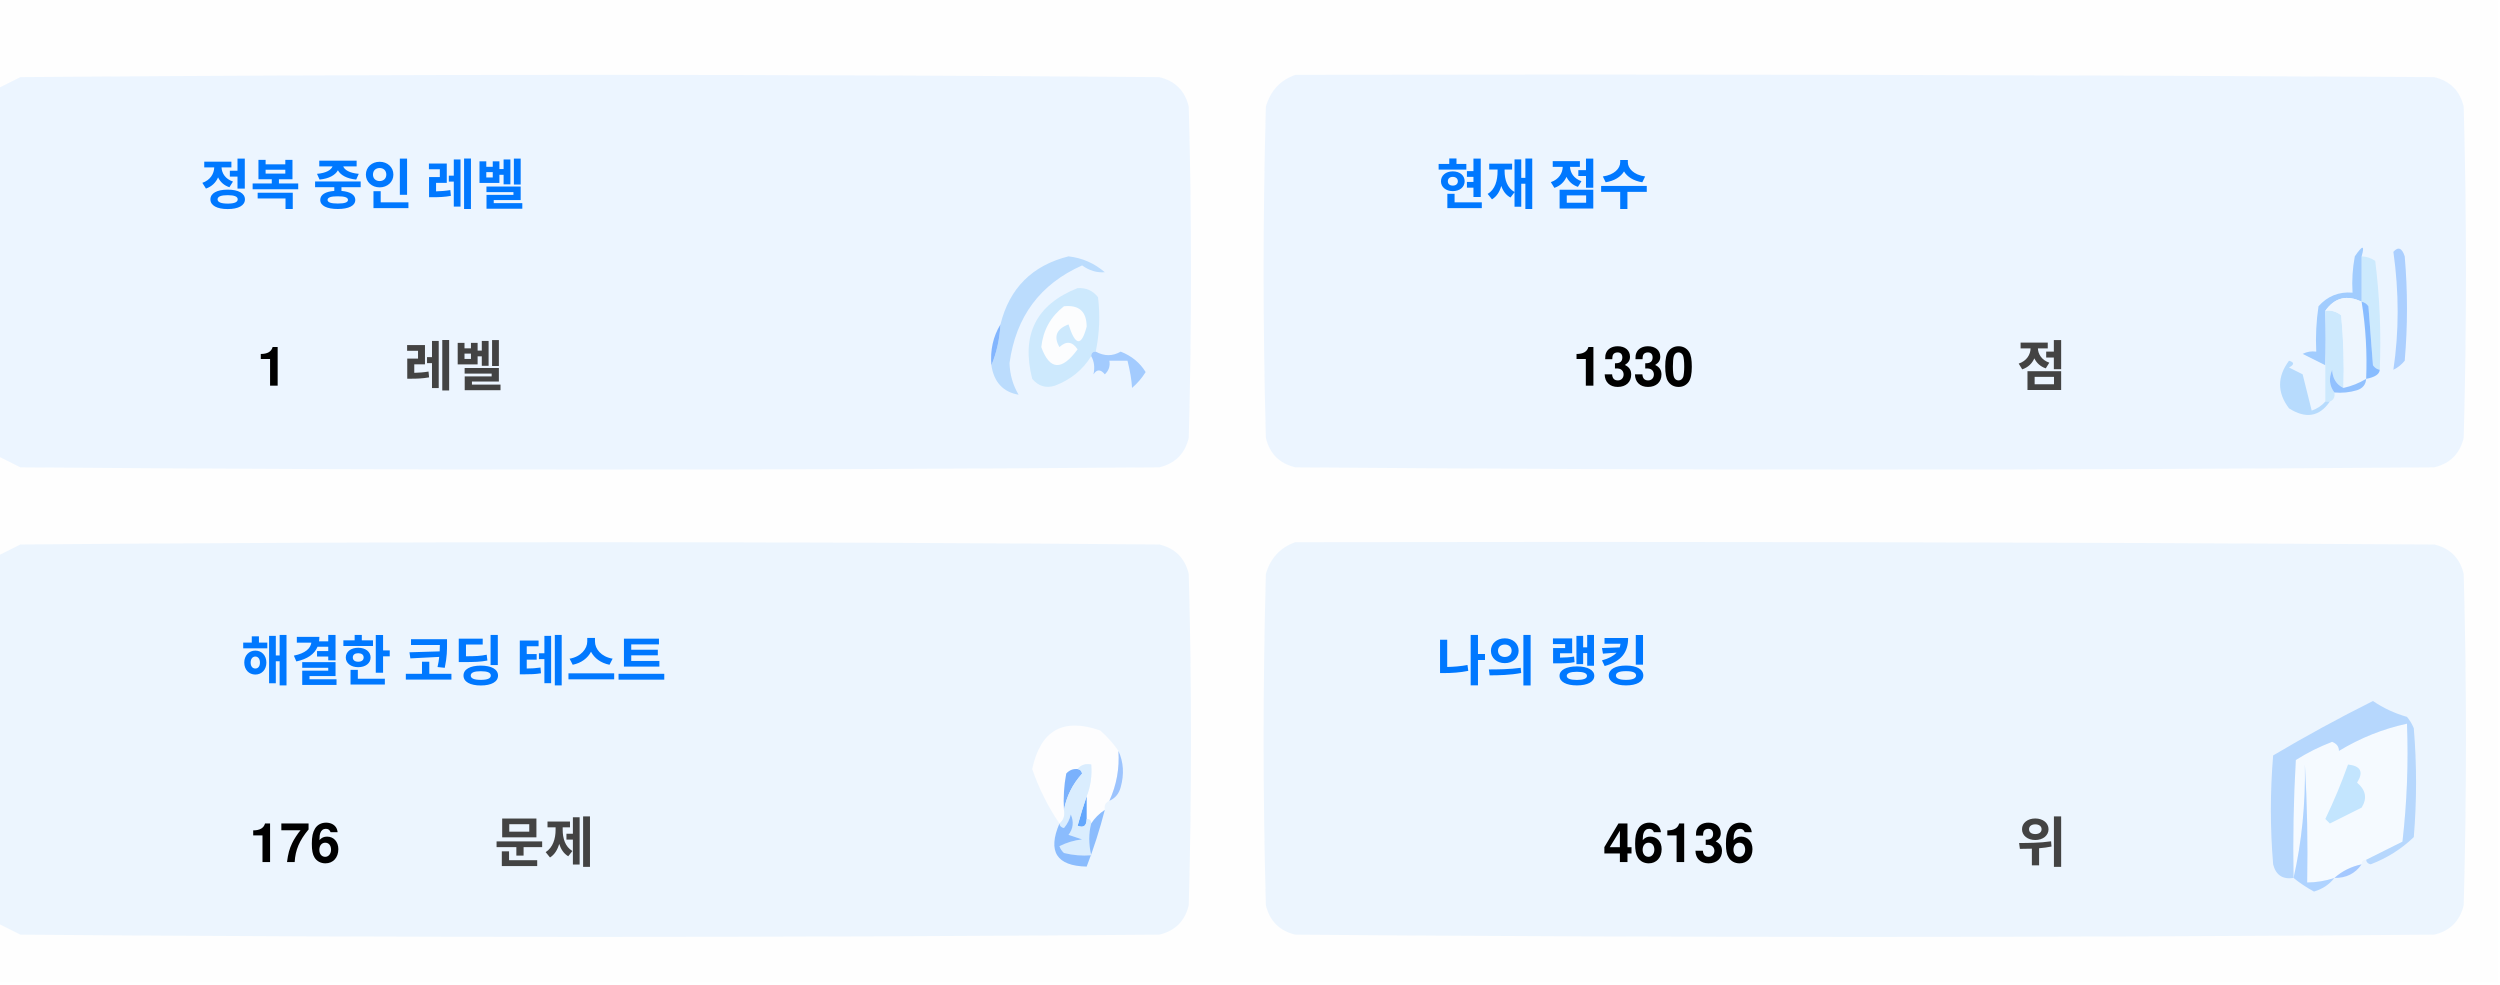
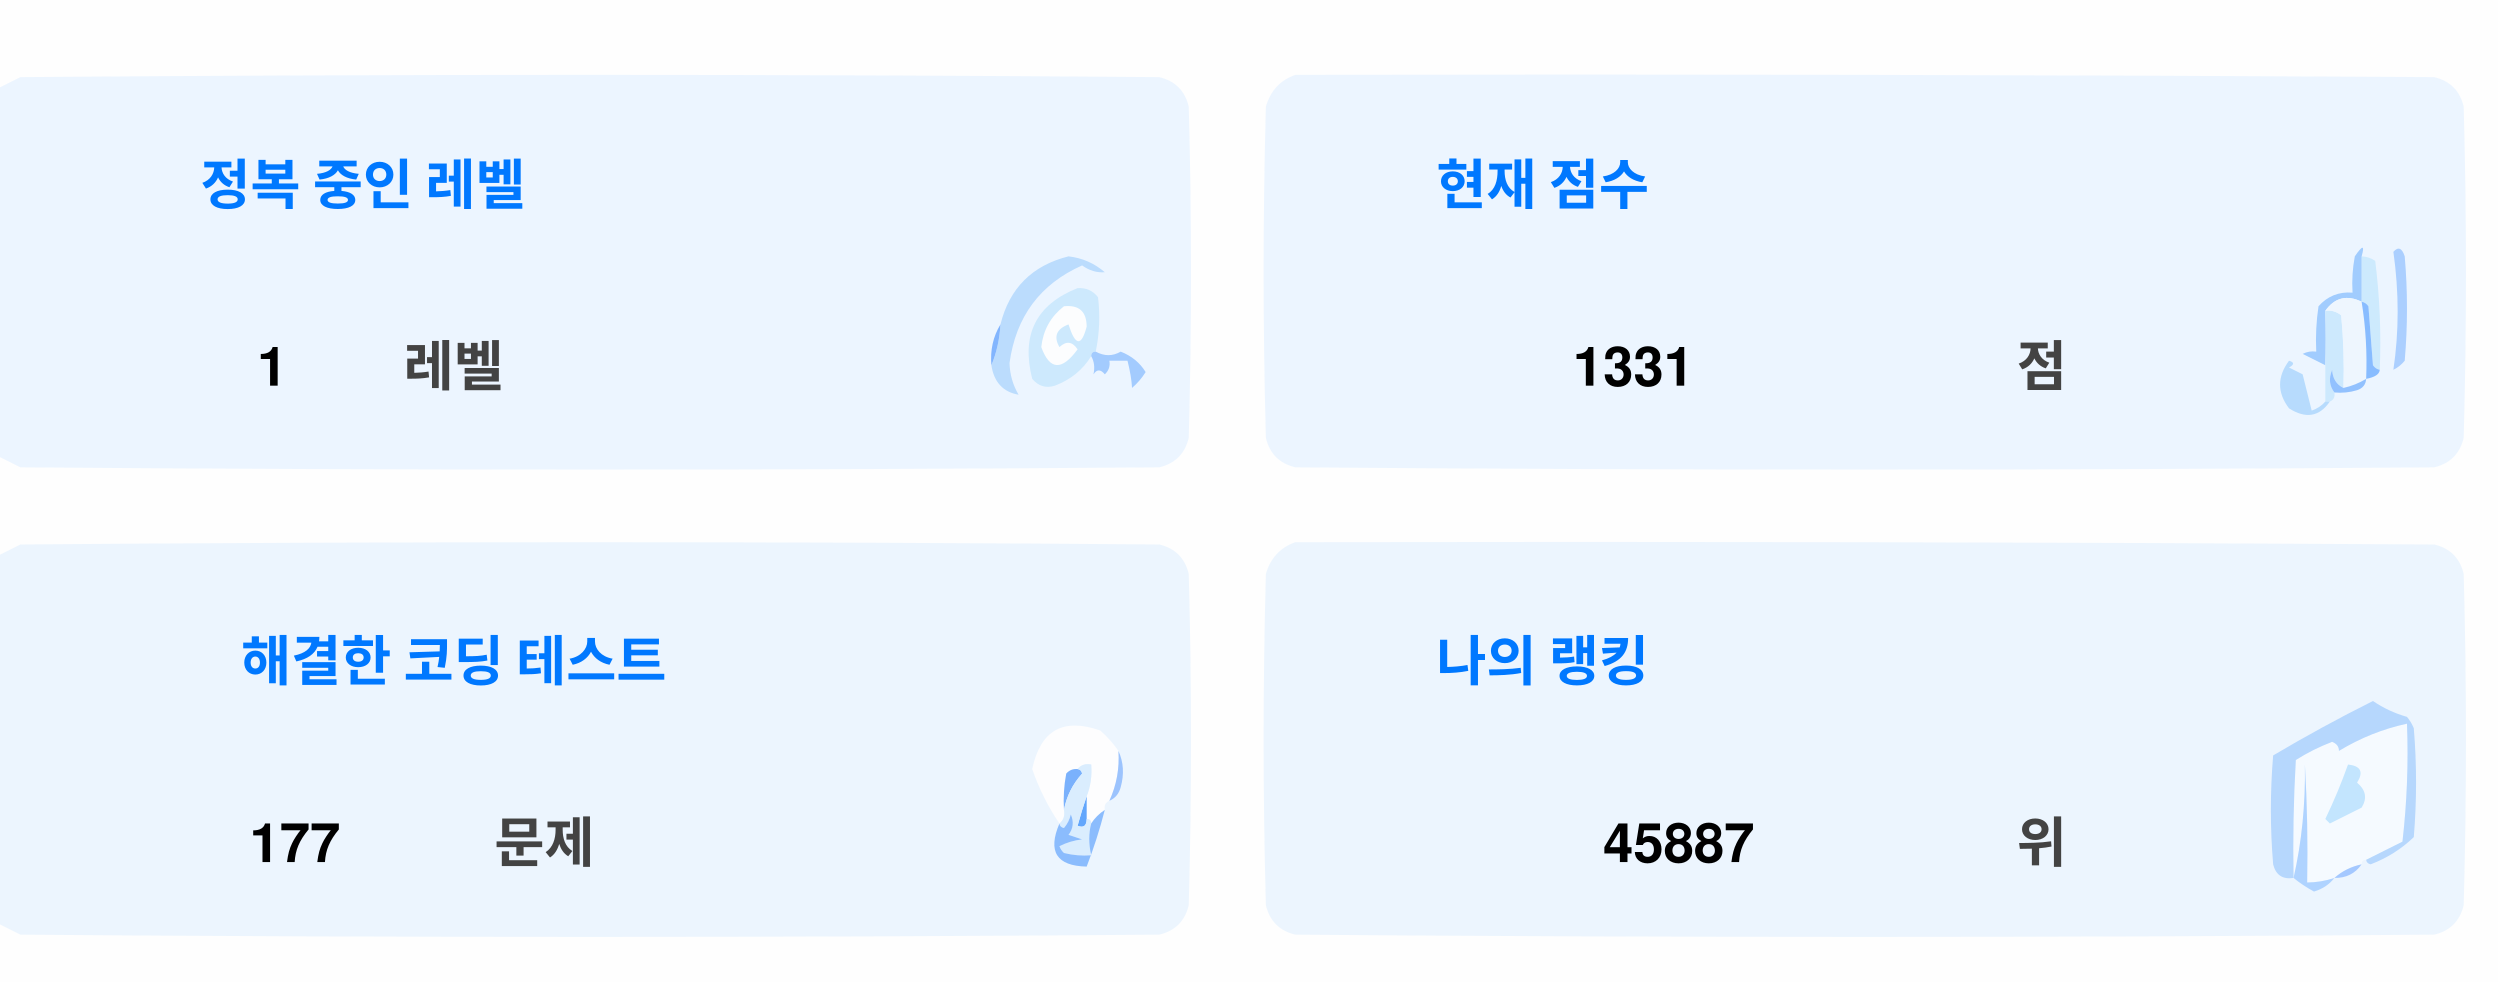
<svg xmlns="http://www.w3.org/2000/svg" version="1.1" width="551px" height="217px" style="shape-rendering:geometricPrecision; text-rendering:geometricPrecision; image-rendering:optimizeQuality; fill-rule:evenodd; clip-rule:evenodd">
  <style>.title {fill: #434343;font-size: 1rem;line-height: 1.5rem;font-weight: bold;font-family: -apple-system, BlinkMacSystemFont, Segoe UI, Helvetica, Arial, sans-serif, Apple Color Emoji, Segoe UI Emoji;}.desc {fill: #434343;font-size: 2.5rem;font-weight: bold;line-height: 1.5rem;font-family: -apple-system, BlinkMacSystemFont, Segoe UI, Helvetica, Arial, sans-serif, Apple Color Emoji, Segoe UI Emoji;}.desc-2 {fill: #434343;font-size: 1rem;font-weight: bold;line-height: 1.5rem;font-family: -apple-system, BlinkMacSystemFont, Segoe UI, Helvetica, Arial, sans-serif, Apple Color Emoji, Segoe UI Emoji;}.text, .desc {animation: twinkling 4s ease-in-out infinite;}@keyframes twinkling {40% { opacity: 1; }50% { opacity: 0.5; }60% { opacity: 1; }70% { opacity: 0.5; }80% { opacity: 1; }}</style>
  <g>
    <path style="opacity:1" fill="#fefefe" d="M -0.5,-0.5 C 183.167,-0.5 366.833,-0.5 550.5,-0.5C 550.5,71.833 550.5,144.167 550.5,216.5C 366.833,216.5 183.167,216.5 -0.5,216.5C -0.5,212.167 -0.5,207.833 -0.5,203.5C 1.14,204.32 2.807,205.153 4.5,206C 88.167,206.667 171.833,206.667 255.5,206C 259,205.167 261.167,203 262,199.5C 262.667,175.167 262.667,150.833 262,126.5C 261.167,123 259,120.833 255.5,120C 171.833,119.333 88.167,119.333 4.5,120C 2.807,120.847 1.14,121.68 -0.5,122.5C -0.5,115.167 -0.5,107.833 -0.5,100.5C 1.14,101.32 2.807,102.153 4.5,103C 88.167,103.667 171.833,103.667 255.5,103C 259,102.167 261.167,100 262,96.5C 262.667,72.167 262.667,47.833 262,23.5C 261.167,20 259,17.833 255.5,17C 171.833,16.333 88.167,16.333 4.5,17C 2.807,17.847 1.14,18.68 -0.5,19.5C -0.5,12.833 -0.5,6.167 -0.5,-0.5 Z" />
  </g>
  <g>
    <path style="opacity:1" fill="#ecf5ff" d="M -0.5,100.5 C -0.5,73.5 -0.5,46.5 -0.5,19.5C 1.14,18.68 2.807,17.847 4.5,17C 88.167,16.333 171.833,16.333 255.5,17C 259,17.833 261.167,20 262,23.5C 262.667,47.833 262.667,72.167 262,96.5C 261.167,100 259,102.167 255.5,103C 171.833,103.667 88.167,103.667 4.5,103C 2.807,102.153 1.14,101.32 -0.5,100.5 Z" />
  </g>
  <g>
    <path style="opacity:1" fill="#ecf5ff" d="M 285.5,16.5 C 369.167,16.333 452.834,16.5 536.5,17C 540,17.833 542.167,20 543,23.5C 543.667,47.833 543.667,72.167 543,96.5C 542.167,100 540,102.167 536.5,103C 452.833,103.667 369.167,103.667 285.5,103C 282,102.167 279.833,100 279,96.5C 278.333,72.167 278.333,47.833 279,23.5C 280.018,19.985 282.185,17.652 285.5,16.5 Z" />
  </g>
  <g>
    <path style="opacity:1" fill="#cdeafd" d="M 520.5,56.5 C 521.583,56.539 522.583,56.873 523.5,57.5C 524.498,65.472 524.831,73.472 524.5,81.5C 523.883,81.389 523.383,81.056 523,80.5C 522.667,76.167 522.333,71.833 522,67.5C 521.617,66.944 521.117,66.611 520.5,66.5C 520.5,63.167 520.5,59.833 520.5,56.5 Z" />
  </g>
  <g>
    <path style="opacity:1" fill="#abcfff" d="M 527.5,55.5 C 528.566,54.308 529.399,54.641 530,56.5C 530.667,64.167 530.667,71.833 530,79.5C 529.311,80.357 528.478,81.023 527.5,81.5C 528.758,73.08 528.758,64.414 527.5,55.5 Z" />
  </g>
  <g>
    <path style="opacity:1" fill="#bbdcfd" d="M 218.5,80.5 C 219.657,77.727 220.324,74.727 220.5,71.5C 222.49,63.51 227.49,58.51 235.5,56.5C 238.528,56.847 241.194,58.014 243.5,60C 241.744,60.141 240.078,59.641 238.5,58.5C 229.247,62.607 223.914,69.773 222.5,80C 222.565,82.526 223.232,84.859 224.5,87C 221.07,86.397 219.07,84.231 218.5,80.5 Z" />
  </g>
  <g>
    <path style="opacity:1" fill="#cde9fd" d="M 241.5,77.5 C 240.833,77.5 240.5,77.833 240.5,78.5C 238.628,81.529 235.961,83.695 232.5,85C 230.536,85.624 228.869,85.124 227.5,83.5C 225.021,73.791 228.354,67.124 237.5,63.5C 239.374,63.39 240.874,64.056 242,65.5C 242.497,69.524 242.331,73.524 241.5,77.5 Z" />
  </g>
  <g>
    <path style="opacity:1" fill="#fcfdfe" d="M 234.5,67.5 C 237.826,67.162 239.493,68.662 239.5,72C 238.334,76.434 237,76.267 235.5,71.5C 232.832,72.515 232.166,74.182 233.5,76.5C 235.017,75.089 236.351,75.256 237.5,77C 234.006,81.771 231.34,81.605 229.5,76.5C 229.904,72.771 231.571,69.771 234.5,67.5 Z" />
  </g>
  <g>
    <path style="opacity:1" fill="#a1ccfe" d="M 520.5,56.5 C 520.5,59.833 520.5,63.167 520.5,66.5C 517.238,64.922 514.572,65.589 512.5,68.5C 512.617,72.81 512.617,76.81 512.5,80.5C 510.86,79.68 509.193,78.847 507.5,78C 508.448,77.517 509.448,77.35 510.5,77.5C 510.335,74.15 510.502,70.817 511,67.5C 512.995,65.253 515.495,64.253 518.5,64.5C 518.336,61.813 518.503,59.146 519,56.5C 520.731,53.969 521.231,53.969 520.5,56.5 Z" />
  </g>
  <g>
    <path style="opacity:1" fill="#cde9fd" d="M 512.5,68.5 C 513.822,68.33 514.989,68.663 516,69.5C 516.499,74.823 516.666,80.156 516.5,85.5C 514.955,84.77 514.122,83.437 514,81.5C 513.22,83.387 513.387,85.054 514.5,86.5C 514.672,87.492 514.338,88.158 513.5,88.5C 513.167,88.5 512.833,88.5 512.5,88.5C 512.5,85.833 512.5,83.167 512.5,80.5C 512.617,76.81 512.617,72.81 512.5,68.5 Z" />
  </g>
  <g>
    <path style="opacity:1" fill="#eef6fe" d="M 520.5,66.5 C 521.407,72.106 521.74,77.773 521.5,83.5C 519.95,84.441 518.284,85.108 516.5,85.5C 516.666,80.156 516.499,74.823 516,69.5C 514.989,68.663 513.822,68.33 512.5,68.5C 514.572,65.589 517.238,64.922 520.5,66.5 Z" />
  </g>
  <g>
    <path style="opacity:1" fill="#88bcff" d="M 520.5,66.5 C 521.117,66.611 521.617,66.944 522,67.5C 522.333,71.833 522.667,76.167 523,80.5C 523.383,81.056 523.883,81.389 524.5,81.5C 524.445,82.469 523.445,83.136 521.5,83.5C 521.74,77.773 521.407,72.106 520.5,66.5 Z" />
  </g>
  <g>
    <path style="opacity:1" fill="#82b5fe" d="M 220.5,71.5 C 220.324,74.727 219.657,77.727 218.5,80.5C 218.215,77.171 218.882,74.171 220.5,71.5 Z" />
  </g>
  <g>
    <path style="opacity:1" fill="#a3cbfe" d="M 240.5,78.5 C 240.5,77.833 240.833,77.5 241.5,77.5C 243.391,78.536 245.224,78.536 247,77.5C 249.391,78.429 251.225,79.929 252.5,82C 251.681,83.319 250.681,84.486 249.5,85.5C 249.409,83.777 249.075,81.777 248.5,79.5C 247.167,79.5 245.833,79.5 244.5,79.5C 244.719,80.675 244.386,81.675 243.5,82.5C 242.575,81.359 241.741,81.359 241,82.5C 241.331,80.981 241.164,79.648 240.5,78.5 Z" />
  </g>
  <g>
    <path style="opacity:1" fill="#b7dbfd" d="M 512.5,88.5 C 512.833,88.5 513.167,88.5 513.5,88.5C 511.199,91.857 508.199,92.357 504.5,90C 501.872,86.535 501.872,83.035 504.5,79.5C 505.696,79.846 505.696,80.346 504.5,81C 505.5,81.5 506.5,82 507.5,82.5C 508.167,85.167 508.833,87.833 509.5,90.5C 510.739,90.058 511.739,89.391 512.5,88.5 Z" />
  </g>
  <g>
    <path style="opacity:1" fill="#92c1fe" d="M 516.5,85.5 C 518.284,85.108 519.95,84.441 521.5,83.5C 521.423,84.75 520.756,85.583 519.5,86C 517.866,86.493 516.199,86.66 514.5,86.5C 513.387,85.054 513.22,83.387 514,81.5C 514.122,83.437 514.955,84.77 516.5,85.5 Z" />
  </g>
  <g>
    <path style="opacity:1" fill="#ecf5fe" d="M -0.5,203.5 C -0.5,176.5 -0.5,149.5 -0.5,122.5C 1.14,121.68 2.807,120.847 4.5,120C 88.167,119.333 171.833,119.333 255.5,120C 259,120.833 261.167,123 262,126.5C 262.667,150.833 262.667,175.167 262,199.5C 261.167,203 259,205.167 255.5,206C 171.833,206.667 88.167,206.667 4.5,206C 2.807,205.153 1.14,204.32 -0.5,203.5 Z" />
  </g>
  <g>
    <path style="opacity:1" fill="#ecf5fe" d="M 285.5,119.5 C 369.167,119.333 452.834,119.5 536.5,120C 540,120.833 542.167,123 543,126.5C 543.667,150.833 543.667,175.167 543,199.5C 542.167,203 540,205.167 536.5,206C 452.833,206.667 369.167,206.667 285.5,206C 282,205.167 279.833,203 279,199.5C 278.333,175.167 278.333,150.833 279,126.5C 280.018,122.985 282.185,120.652 285.5,119.5 Z" />
  </g>
  <g>
    <path style="opacity:1" fill="#fdfdfe" d="M 246.5,165.5 C 246.758,169.367 246.092,173.034 244.5,176.5C 243.662,176.842 243.328,177.508 243.5,178.5C 242.272,179.306 241.272,180.306 240.5,181.5C 240.5,180.833 240.167,180.5 239.5,180.5C 239.5,178.833 239.5,177.167 239.5,175.5C 240.369,173.283 240.702,170.95 240.5,168.5C 239.209,168.263 238.209,168.596 237.5,169.5C 236.504,169.414 235.671,169.748 235,170.5C 234.503,173.146 234.336,175.813 234.5,178.5C 234.737,179.791 234.404,180.791 233.5,181.5C 230.986,177.806 228.986,173.806 227.5,169.5C 229.309,160.957 234.309,158.124 242.5,161C 244.07,162.397 245.404,163.897 246.5,165.5 Z" />
  </g>
  <g>
    <path style="opacity:1" fill="#f5faff" d="M 521.5,189.5 C 520.833,189.5 520.5,189.833 520.5,190.5C 518.181,190.992 516.181,191.992 514.5,193.5C 512.565,194.15 510.565,194.483 508.5,194.5C 508.666,185.827 508.5,177.16 508,168.5C 508.141,177.227 507.308,185.56 505.5,193.5C 505.334,184.827 505.5,176.16 506,167.5C 508.527,165.903 511.194,164.57 514,163.5C 515.011,163.892 515.511,164.559 515.5,165.5C 520.21,162.641 525.21,160.641 530.5,159.5C 530.831,168.192 530.498,176.859 529.5,185.5C 526.807,186.847 524.14,188.18 521.5,189.5 Z" />
  </g>
  <g>
    <path style="opacity:1" fill="#b6d7fd" d="M 521.5,189.5 C 524.14,188.18 526.807,186.847 529.5,185.5C 530.498,176.859 530.831,168.192 530.5,159.5C 525.21,160.641 520.21,162.641 515.5,165.5C 515.511,164.559 515.011,163.892 514,163.5C 511.194,164.57 508.527,165.903 506,167.5C 505.5,176.16 505.334,184.827 505.5,193.5C 503.089,193.863 501.589,192.863 501,190.5C 500.333,182.5 500.333,174.5 501,166.5C 508.173,162.246 515.507,158.246 523,154.5C 525.304,156.068 527.804,157.235 530.5,158C 531.126,158.75 531.626,159.584 532,160.5C 532.667,168.5 532.667,176.5 532,184.5C 529.292,187.111 526.125,189.111 522.5,190.5C 521.893,190.376 521.56,190.043 521.5,189.5 Z" />
  </g>
  <g>
    <path style="opacity:1" fill="#c3e5fe" d="M 517.5,168.5 C 520.317,168.801 520.984,170.134 519.5,172.5C 521.439,174.122 521.772,175.956 520.5,178C 518.167,179.167 515.833,180.333 513.5,181.5C 513.167,181.167 512.833,180.833 512.5,180.5C 514.414,176.515 516.081,172.515 517.5,168.5 Z" />
  </g>
  <g>
    <path style="opacity:1" fill="#7ab1fc" d="M 237.5,169.5 C 238.043,169.56 238.376,169.893 238.5,170.5C 236.395,172.836 235.062,175.503 234.5,178.5C 234.336,175.813 234.503,173.146 235,170.5C 235.671,169.748 236.504,169.414 237.5,169.5 Z" />
  </g>
  <g>
    <path style="opacity:1" fill="#afd3ff" d="M 514.5,193.5 C 513.378,194.947 511.878,195.947 510,196.5C 508.348,195.601 506.848,194.601 505.5,193.5C 507.308,185.56 508.141,177.227 508,168.5C 508.5,177.16 508.666,185.827 508.5,194.5C 510.565,194.483 512.565,194.15 514.5,193.5 Z" />
  </g>
  <g>
    <path style="opacity:1" fill="#9cc3fd" d="M 246.5,165.5 C 247.634,167.966 247.801,170.633 247,173.5C 246.623,174.942 245.79,175.942 244.5,176.5C 246.092,173.034 246.758,169.367 246.5,165.5 Z" />
  </g>
  <g>
    <path style="opacity:1" fill="#62a6fc" d="M 239.5,175.5 C 239.5,177.167 239.5,178.833 239.5,180.5C 239.483,182.028 238.816,182.528 237.5,182C 238.117,179.723 238.784,177.556 239.5,175.5 Z" />
  </g>
  <g>
    <path style="opacity:1" fill="#daedfe" d="M 237.5,169.5 C 238.209,168.596 239.209,168.263 240.5,168.5C 240.702,170.95 240.369,173.283 239.5,175.5C 238.784,177.556 238.117,179.723 237.5,182C 238.816,182.528 239.483,182.028 239.5,180.5C 240.167,180.5 240.5,180.833 240.5,181.5C 239.918,183.669 239.918,186.002 240.5,188.5C 238.473,188.662 236.473,188.495 234.5,188C 234.043,187.586 233.709,187.086 233.5,186.5C 235.078,185.702 236.744,185.202 238.5,185C 237.5,184.667 236.5,184.333 235.5,184C 236.554,182.612 236.72,181.112 236,179.5C 235.751,180.624 235.251,181.624 234.5,182.5C 233.893,182.376 233.56,182.043 233.5,181.5C 234.404,180.791 234.737,179.791 234.5,178.5C 235.062,175.503 236.395,172.836 238.5,170.5C 238.376,169.893 238.043,169.56 237.5,169.5 Z" />
  </g>
  <g>
    <path style="opacity:1" fill="#8bbcfd" d="M 243.5,178.5 C 242.395,182.803 241.062,186.969 239.5,191C 232.857,190.847 230.857,187.68 233.5,181.5C 233.56,182.043 233.893,182.376 234.5,182.5C 235.251,181.624 235.751,180.624 236,179.5C 236.72,181.112 236.554,182.612 235.5,184C 236.5,184.333 237.5,184.667 238.5,185C 236.744,185.202 235.078,185.702 233.5,186.5C 233.709,187.086 234.043,187.586 234.5,188C 236.473,188.495 238.473,188.662 240.5,188.5C 239.918,186.002 239.918,183.669 240.5,181.5C 241.272,180.306 242.272,179.306 243.5,178.5 Z" />
  </g>
  <g>
    <path style="opacity:1" fill="#a4c8ff" d="M 520.5,190.5 C 519.089,192.539 517.089,193.539 514.5,193.5C 516.181,191.992 518.181,190.992 520.5,190.5 Z" />
  </g>
  <text text-anchor="middle" x="80" y="45" class="title" style="fill:#0078ff;" stroke="#none" stroke-width="1">정복 중인 레벨</text>
  <text text-anchor="middle" x="60" y="85" class="desc" style="fill:#000000;" stroke="#none" stroke-width="1">1</text>
  <text text-anchor="middle" x="100" y="85" class="desc-2" style="fill:#434343;" stroke="#none" stroke-width="1">레벨</text>
  <text text-anchor="middle" x="340" y="45" class="title" style="fill:#0078ff;" stroke="#none" stroke-width="1">현재 점수</text>
-   <text text-anchor="middle" x="360" y="85" class="desc" style="fill:#000000;" stroke="#none" stroke-width="1">1330</text>
+   <text text-anchor="middle" x="360" y="85" class="desc" style="fill:#000000;" stroke="#none" stroke-width="1">1331</text>
  <text text-anchor="middle" x="450" y="85" class="desc-2" style="fill:#434343;" stroke="#none" stroke-width="1">점</text>
  <text text-anchor="middle" x="100" y="150" class="title" style="fill:#0078ff;" stroke="#none" stroke-width="1">해결한 코딩 테스트</text>
-   <text text-anchor="middle" x="65" y="190" class="desc" style="fill:#000000;" stroke="#none" stroke-width="1">176</text>
+   <text text-anchor="middle" x="65" y="190" class="desc" style="fill:#000000;" stroke="#none" stroke-width="1">177</text>
  <text text-anchor="middle" x="120" y="190" class="desc-2" style="fill:#434343;" stroke="#none" stroke-width="1">문제</text>
  <text text-anchor="middle" x="340" y="150" class="title" style="fill:#0078ff;" stroke="#none" stroke-width="1">나의 랭킹</text>
-   <text text-anchor="middle" x="370" y="190" class="desc" style="fill:#000000;" stroke="#none" stroke-width="1">46136</text>
+   <text text-anchor="middle" x="370" y="190" class="desc" style="fill:#000000;" stroke="#none" stroke-width="1">45887</text>
  <text text-anchor="middle" x="450" y="190" class="desc-2" style="fill:#434343;" stroke="#none" stroke-width="1">위</text>
</svg>
